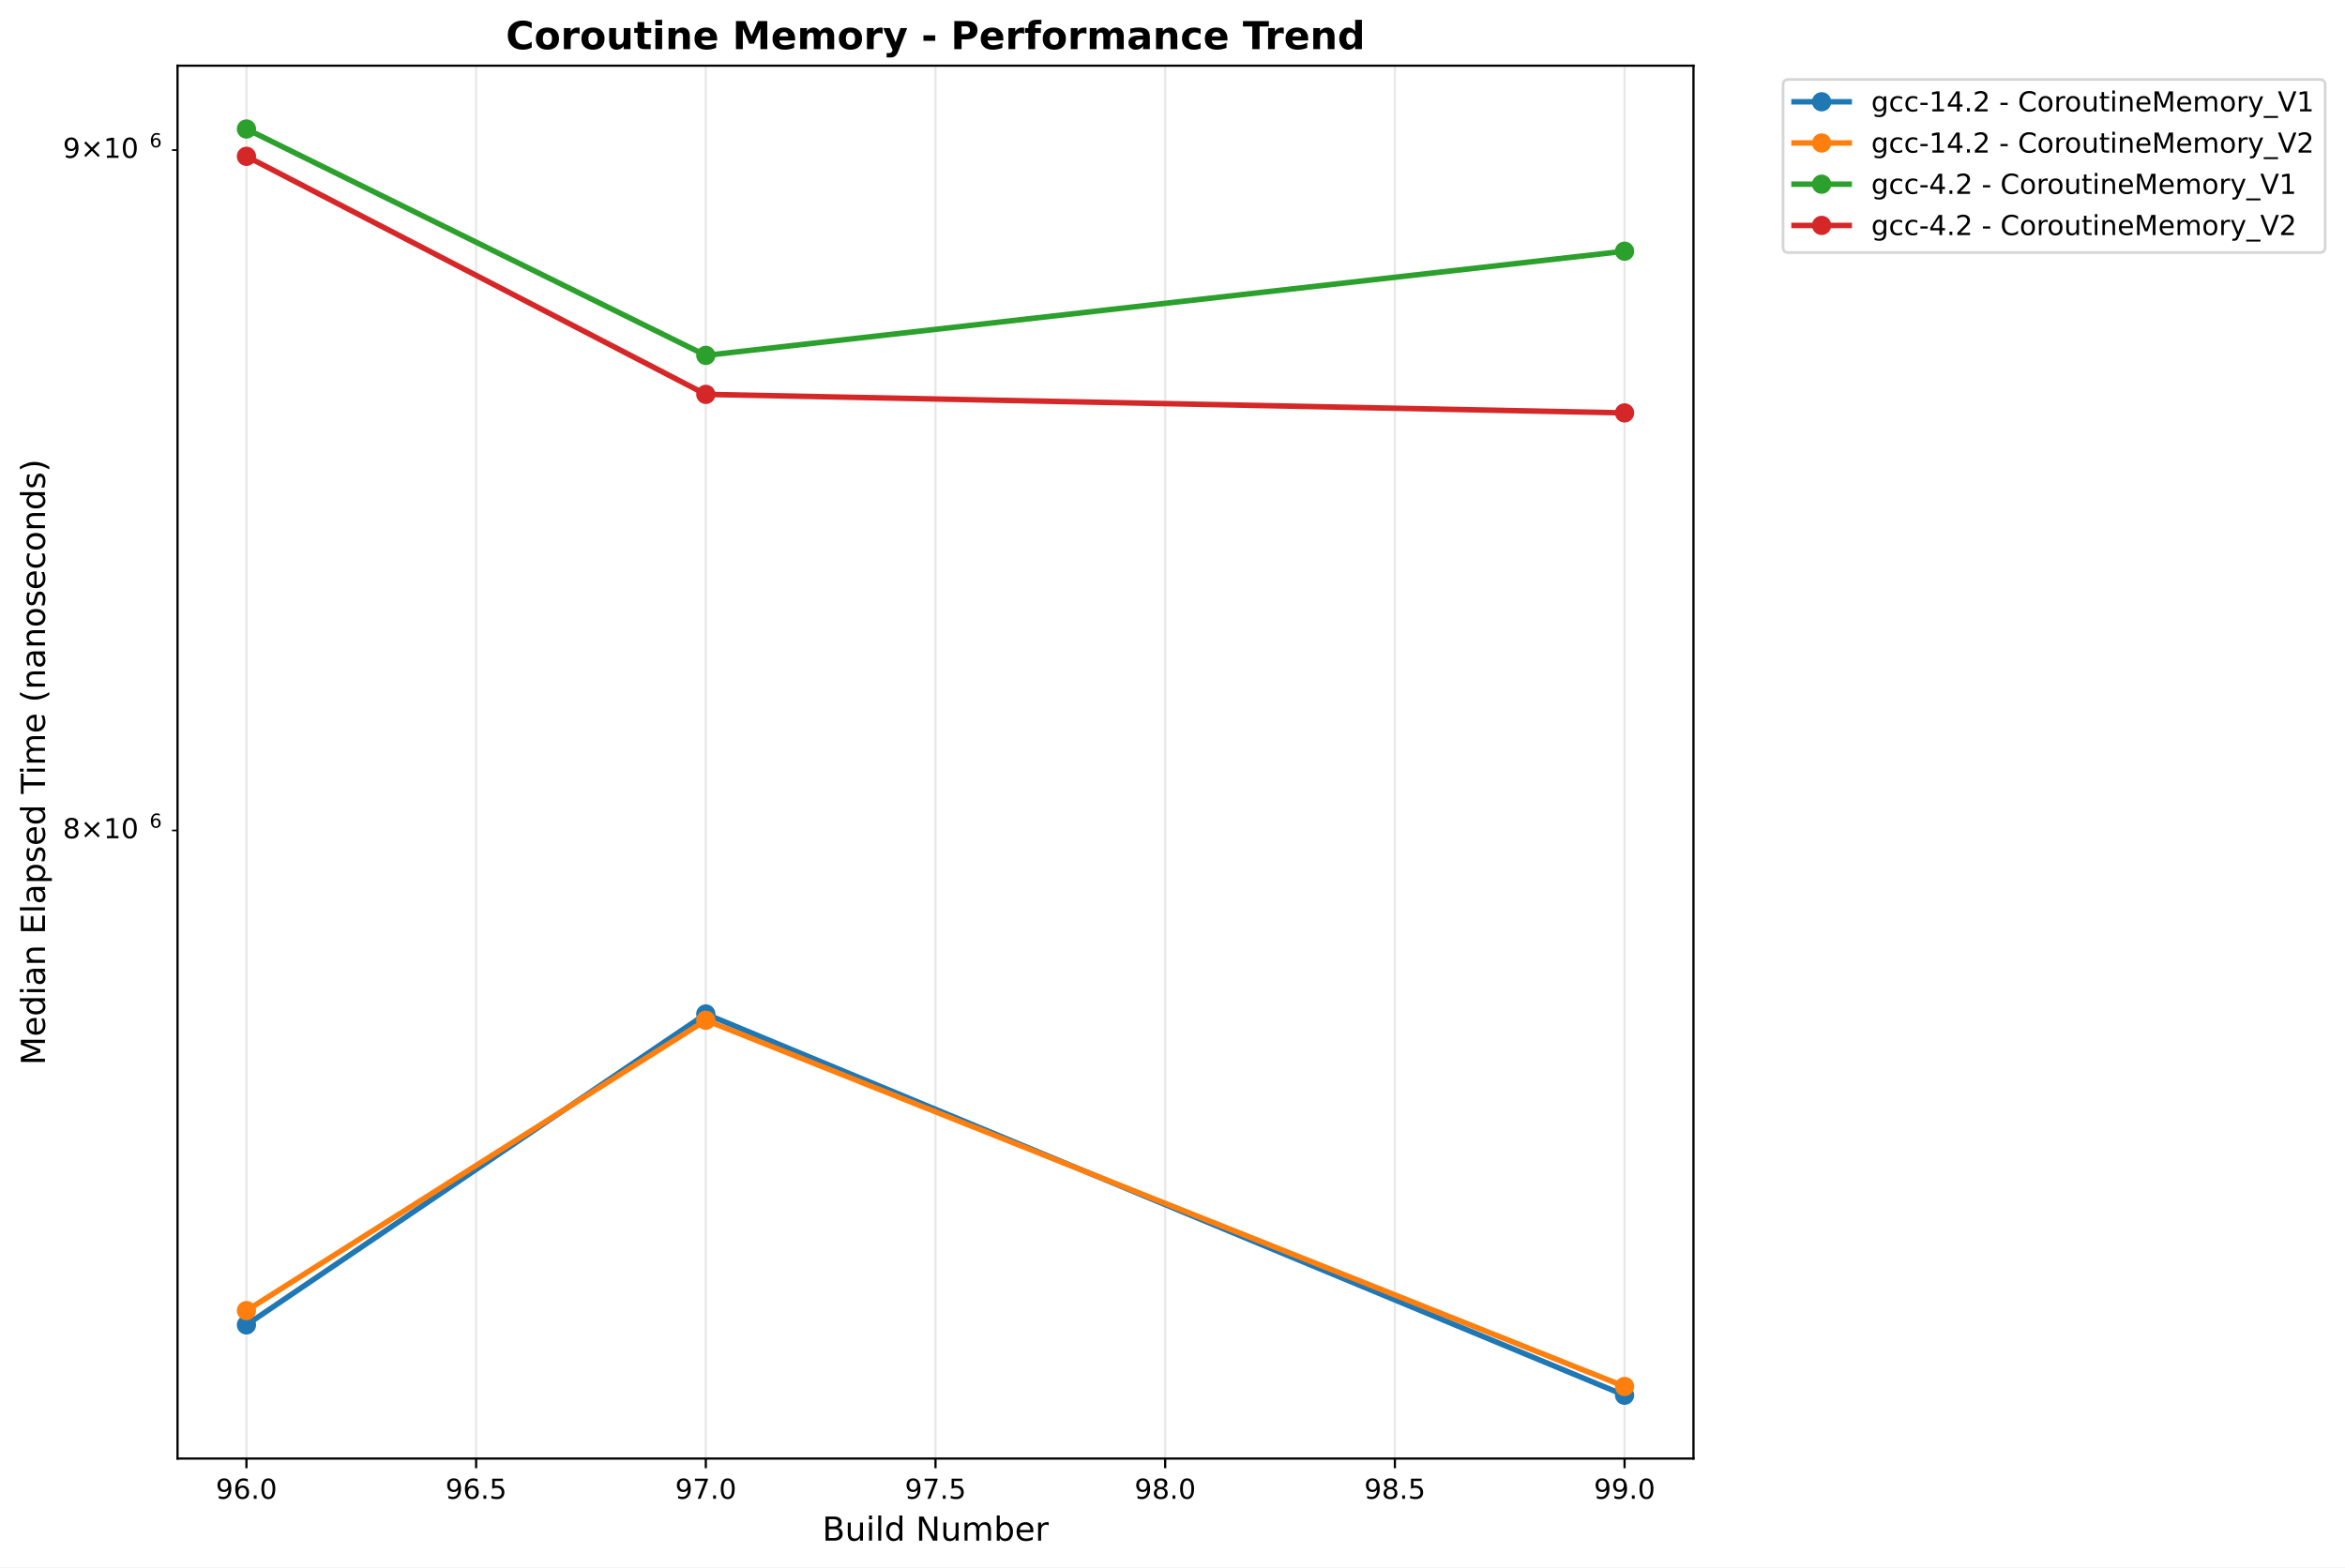
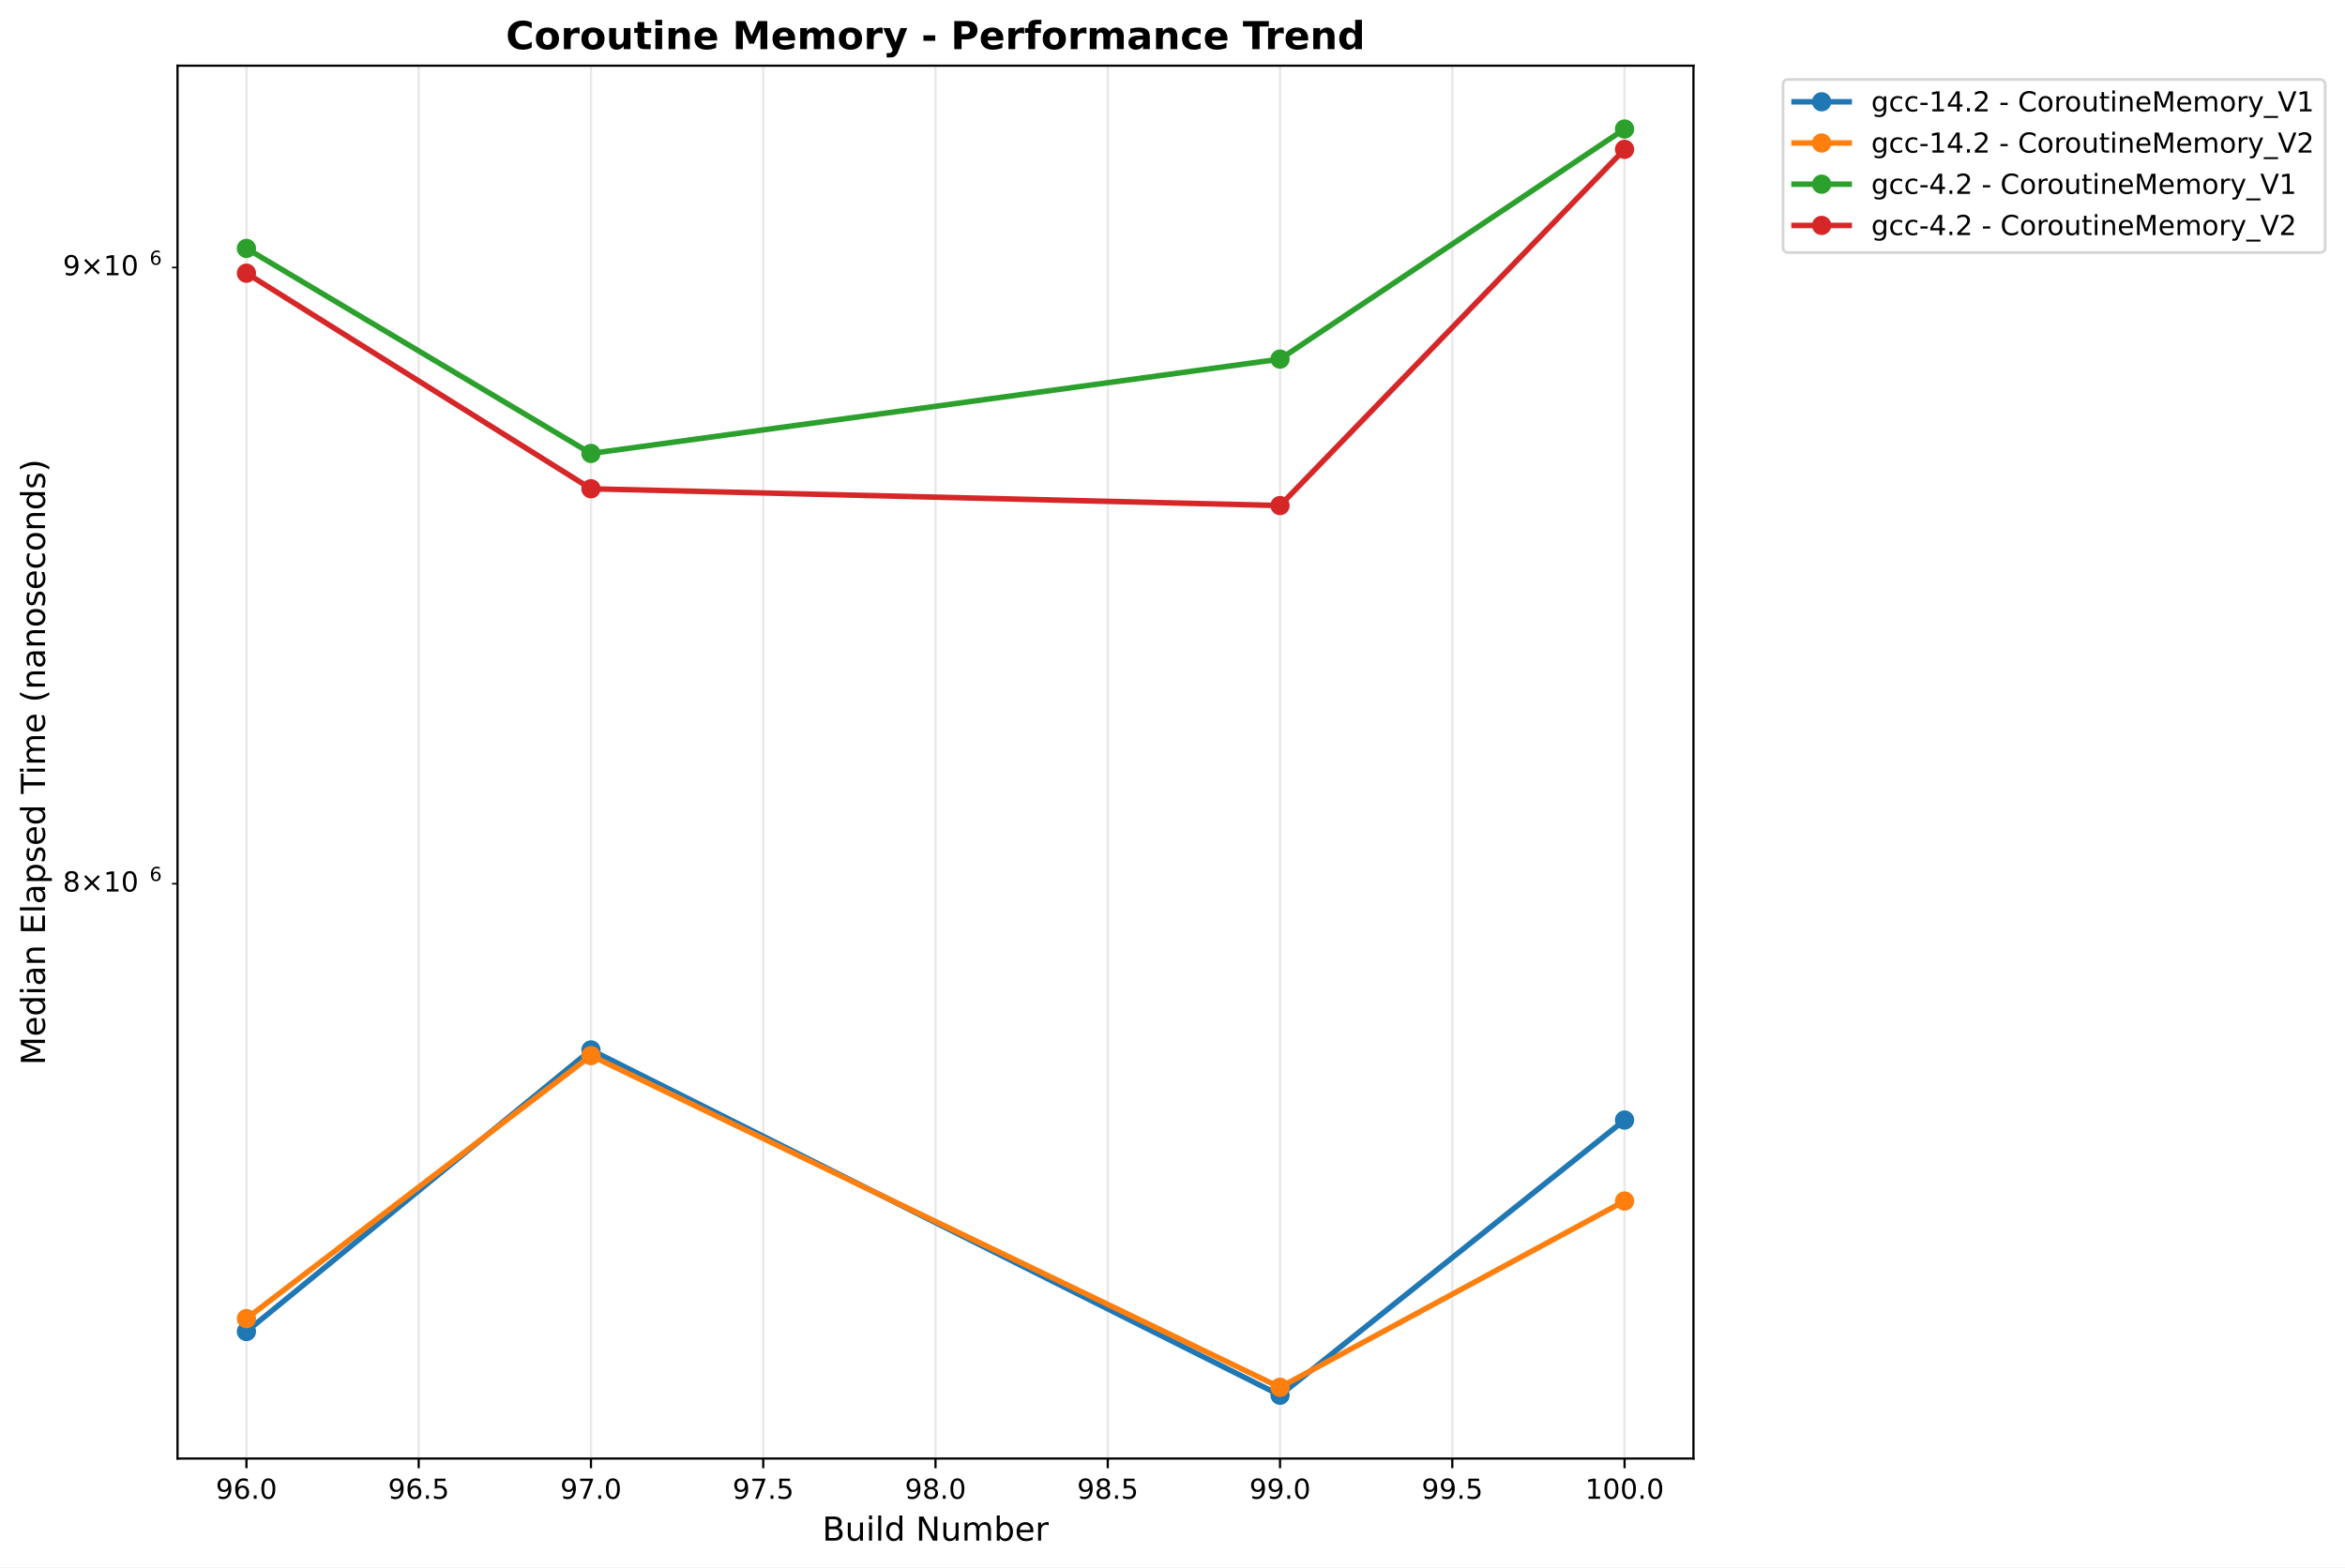
<svg xmlns="http://www.w3.org/2000/svg" xmlns:xlink="http://www.w3.org/1999/xlink" width="850.821pt" height="568.8pt" viewBox="0 0 850.821 568.8" version="1.1">
  <defs>
    <style type="text/css">*{stroke-linejoin: round; stroke-linecap: butt}</style>
  </defs>
  <g id="figure_1">
    <g id="patch_1">
      <path d="M 0 568.8  L 850.821 568.8  L 850.821 0  L 0 0  z " style="fill: #ffffff" />
    </g>
    <g id="axes_1">
      <g id="patch_2">
        <path d="M 64.414 529.308  L 614.431 529.308  L 614.431 23.838  L 64.414 23.838  z " style="fill: #ffffff" />
      </g>
      <g id="matplotlib.axis_1">
        <g id="xtick_1">
          <g id="line2d_1">
-             <path d="M 89.415 529.308  L 89.415 23.838  " clip-path="url(#p655c514b88)" style="fill: none; stroke: #b0b0b0; stroke-opacity: 0.3; stroke-width: 0.8; stroke-linecap: square" />
+             <path d="M 89.415 529.308  L 89.415 23.838  " clip-path="url(#p40800bbdb1)" style="fill: none; stroke: #b0b0b0; stroke-opacity: 0.3; stroke-width: 0.8; stroke-linecap: square" />
          </g>
          <g id="line2d_2">
            <defs>
-               <path id="mf7c853dd31" d="M 0 0  L 0 3.5  " style="stroke: #000000; stroke-width: 0.8" />
+               <path id="m64a3326857" d="M 0 0  L 0 3.5  " style="stroke: #000000; stroke-width: 0.8" />
            </defs>
            <g>
-               <use xlink:href="#mf7c853dd31" x="89.415" y="529.308" style="stroke: #000000; stroke-width: 0.8" />
+               <use xlink:href="#m64a3326857" x="89.415" y="529.308" style="stroke: #000000; stroke-width: 0.8" />
            </g>
          </g>
          <g id="text_1">
            <text style="font: 10px 'DejaVu Sans', 'Bitstream Vera Sans', 'Computer Modern Sans Serif', 'Lucida Grande', 'Verdana', 'Geneva', 'Lucid', 'Arial', 'Helvetica', 'Avant Garde', sans-serif; text-anchor: middle" x="89.415" y="543.907" transform="rotate(-0 89.41453 543.9066)">96.0</text>
          </g>
        </g>
        <g id="xtick_2">
          <g id="line2d_3">
-             <path d="M 172.75 529.308  L 172.75 23.838  " clip-path="url(#p655c514b88)" style="fill: none; stroke: #b0b0b0; stroke-opacity: 0.3; stroke-width: 0.8; stroke-linecap: square" />
+             <path d="M 151.916 529.308  L 151.916 23.838  " clip-path="url(#p40800bbdb1)" style="fill: none; stroke: #b0b0b0; stroke-opacity: 0.3; stroke-width: 0.8; stroke-linecap: square" />
          </g>
          <g id="line2d_4">
            <g>
-               <use xlink:href="#mf7c853dd31" x="172.75" y="529.308" style="stroke: #000000; stroke-width: 0.8" />
+               <use xlink:href="#m64a3326857" x="151.916" y="529.308" style="stroke: #000000; stroke-width: 0.8" />
            </g>
          </g>
          <g id="text_2">
-             <text style="font: 10px 'DejaVu Sans', 'Bitstream Vera Sans', 'Computer Modern Sans Serif', 'Lucida Grande', 'Verdana', 'Geneva', 'Lucid', 'Arial', 'Helvetica', 'Avant Garde', sans-serif; text-anchor: middle" x="172.75" y="543.907" transform="rotate(-0 172.7505 543.9066)">96.5</text>
+             <text style="font: 10px 'DejaVu Sans', 'Bitstream Vera Sans', 'Computer Modern Sans Serif', 'Lucida Grande', 'Verdana', 'Geneva', 'Lucid', 'Arial', 'Helvetica', 'Avant Garde', sans-serif; text-anchor: middle" x="151.916" y="543.907" transform="rotate(-0 151.9165 543.9066)">96.5</text>
          </g>
        </g>
        <g id="xtick_3">
          <g id="line2d_5">
-             <path d="M 256.086 529.308  L 256.086 23.838  " clip-path="url(#p655c514b88)" style="fill: none; stroke: #b0b0b0; stroke-opacity: 0.3; stroke-width: 0.8; stroke-linecap: square" />
+             <path d="M 214.418 529.308  L 214.418 23.838  " clip-path="url(#p40800bbdb1)" style="fill: none; stroke: #b0b0b0; stroke-opacity: 0.3; stroke-width: 0.8; stroke-linecap: square" />
          </g>
          <g id="line2d_6">
            <g>
-               <use xlink:href="#mf7c853dd31" x="256.086" y="529.308" style="stroke: #000000; stroke-width: 0.8" />
+               <use xlink:href="#m64a3326857" x="214.418" y="529.308" style="stroke: #000000; stroke-width: 0.8" />
            </g>
          </g>
          <g id="text_3">
-             <text style="font: 10px 'DejaVu Sans', 'Bitstream Vera Sans', 'Computer Modern Sans Serif', 'Lucida Grande', 'Verdana', 'Geneva', 'Lucid', 'Arial', 'Helvetica', 'Avant Garde', sans-serif; text-anchor: middle" x="256.086" y="543.907" transform="rotate(-0 256.0864 543.9066)">97.0</text>
+             <text style="font: 10px 'DejaVu Sans', 'Bitstream Vera Sans', 'Computer Modern Sans Serif', 'Lucida Grande', 'Verdana', 'Geneva', 'Lucid', 'Arial', 'Helvetica', 'Avant Garde', sans-serif; text-anchor: middle" x="214.418" y="543.907" transform="rotate(-0 214.4184 543.9066)">97.0</text>
          </g>
        </g>
        <g id="xtick_4">
          <g id="line2d_7">
-             <path d="M 339.422 529.308  L 339.422 23.838  " clip-path="url(#p655c514b88)" style="fill: none; stroke: #b0b0b0; stroke-opacity: 0.3; stroke-width: 0.8; stroke-linecap: square" />
+             <path d="M 276.92 529.308  L 276.92 23.838  " clip-path="url(#p40800bbdb1)" style="fill: none; stroke: #b0b0b0; stroke-opacity: 0.3; stroke-width: 0.8; stroke-linecap: square" />
          </g>
          <g id="line2d_8">
            <g>
-               <use xlink:href="#mf7c853dd31" x="339.422" y="529.308" style="stroke: #000000; stroke-width: 0.8" />
+               <use xlink:href="#m64a3326857" x="276.92" y="529.308" style="stroke: #000000; stroke-width: 0.8" />
            </g>
          </g>
          <g id="text_4">
-             <text style="font: 10px 'DejaVu Sans', 'Bitstream Vera Sans', 'Computer Modern Sans Serif', 'Lucida Grande', 'Verdana', 'Geneva', 'Lucid', 'Arial', 'Helvetica', 'Avant Garde', sans-serif; text-anchor: middle" x="339.422" y="543.907" transform="rotate(-0 339.4223 543.9066)">97.5</text>
+             <text style="font: 10px 'DejaVu Sans', 'Bitstream Vera Sans', 'Computer Modern Sans Serif', 'Lucida Grande', 'Verdana', 'Geneva', 'Lucid', 'Arial', 'Helvetica', 'Avant Garde', sans-serif; text-anchor: middle" x="276.92" y="543.907" transform="rotate(-0 276.9204 543.9066)">97.5</text>
          </g>
        </g>
        <g id="xtick_5">
          <g id="line2d_9">
-             <path d="M 422.758 529.308  L 422.758 23.838  " clip-path="url(#p655c514b88)" style="fill: none; stroke: #b0b0b0; stroke-opacity: 0.3; stroke-width: 0.8; stroke-linecap: square" />
+             <path d="M 339.422 529.308  L 339.422 23.838  " clip-path="url(#p40800bbdb1)" style="fill: none; stroke: #b0b0b0; stroke-opacity: 0.3; stroke-width: 0.8; stroke-linecap: square" />
          </g>
          <g id="line2d_10">
            <g>
-               <use xlink:href="#mf7c853dd31" x="422.758" y="529.308" style="stroke: #000000; stroke-width: 0.8" />
+               <use xlink:href="#m64a3326857" x="339.422" y="529.308" style="stroke: #000000; stroke-width: 0.8" />
            </g>
          </g>
          <g id="text_5">
-             <text style="font: 10px 'DejaVu Sans', 'Bitstream Vera Sans', 'Computer Modern Sans Serif', 'Lucida Grande', 'Verdana', 'Geneva', 'Lucid', 'Arial', 'Helvetica', 'Avant Garde', sans-serif; text-anchor: middle" x="422.758" y="543.907" transform="rotate(-0 422.7583 543.9066)">98.0</text>
+             <text style="font: 10px 'DejaVu Sans', 'Bitstream Vera Sans', 'Computer Modern Sans Serif', 'Lucida Grande', 'Verdana', 'Geneva', 'Lucid', 'Arial', 'Helvetica', 'Avant Garde', sans-serif; text-anchor: middle" x="339.422" y="543.907" transform="rotate(-0 339.4223 543.9066)">98.0</text>
          </g>
        </g>
        <g id="xtick_6">
          <g id="line2d_11">
-             <path d="M 506.094 529.308  L 506.094 23.838  " clip-path="url(#p655c514b88)" style="fill: none; stroke: #b0b0b0; stroke-opacity: 0.3; stroke-width: 0.8; stroke-linecap: square" />
+             <path d="M 401.924 529.308  L 401.924 23.838  " clip-path="url(#p40800bbdb1)" style="fill: none; stroke: #b0b0b0; stroke-opacity: 0.3; stroke-width: 0.8; stroke-linecap: square" />
          </g>
          <g id="line2d_12">
            <g>
-               <use xlink:href="#mf7c853dd31" x="506.094" y="529.308" style="stroke: #000000; stroke-width: 0.8" />
+               <use xlink:href="#m64a3326857" x="401.924" y="529.308" style="stroke: #000000; stroke-width: 0.8" />
            </g>
          </g>
          <g id="text_6">
-             <text style="font: 10px 'DejaVu Sans', 'Bitstream Vera Sans', 'Computer Modern Sans Serif', 'Lucida Grande', 'Verdana', 'Geneva', 'Lucid', 'Arial', 'Helvetica', 'Avant Garde', sans-serif; text-anchor: middle" x="506.094" y="543.907" transform="rotate(-0 506.0942 543.9066)">98.5</text>
+             <text style="font: 10px 'DejaVu Sans', 'Bitstream Vera Sans', 'Computer Modern Sans Serif', 'Lucida Grande', 'Verdana', 'Geneva', 'Lucid', 'Arial', 'Helvetica', 'Avant Garde', sans-serif; text-anchor: middle" x="401.924" y="543.907" transform="rotate(-0 401.9243 543.9066)">98.5</text>
          </g>
        </g>
        <g id="xtick_7">
          <g id="line2d_13">
-             <path d="M 589.43 529.308  L 589.43 23.838  " clip-path="url(#p655c514b88)" style="fill: none; stroke: #b0b0b0; stroke-opacity: 0.3; stroke-width: 0.8; stroke-linecap: square" />
+             <path d="M 464.426 529.308  L 464.426 23.838  " clip-path="url(#p40800bbdb1)" style="fill: none; stroke: #b0b0b0; stroke-opacity: 0.3; stroke-width: 0.8; stroke-linecap: square" />
          </g>
          <g id="line2d_14">
            <g>
-               <use xlink:href="#mf7c853dd31" x="589.43" y="529.308" style="stroke: #000000; stroke-width: 0.8" />
+               <use xlink:href="#m64a3326857" x="464.426" y="529.308" style="stroke: #000000; stroke-width: 0.8" />
            </g>
          </g>
          <g id="text_7">
-             <text style="font: 10px 'DejaVu Sans', 'Bitstream Vera Sans', 'Computer Modern Sans Serif', 'Lucida Grande', 'Verdana', 'Geneva', 'Lucid', 'Arial', 'Helvetica', 'Avant Garde', sans-serif; text-anchor: middle" x="589.43" y="543.907" transform="rotate(-0 589.4302 543.9066)">99.0</text>
-           </g>
-         </g>
-         <g id="text_8">
+             <text style="font: 10px 'DejaVu Sans', 'Bitstream Vera Sans', 'Computer Modern Sans Serif', 'Lucida Grande', 'Verdana', 'Geneva', 'Lucid', 'Arial', 'Helvetica', 'Avant Garde', sans-serif; text-anchor: middle" x="464.426" y="543.907" transform="rotate(-0 464.4262 543.9066)">99.0</text>
+           </g>
+         </g>
+         <g id="xtick_8">
+           <g id="line2d_15">
+             <path d="M 526.928 529.308  L 526.928 23.838  " clip-path="url(#p40800bbdb1)" style="fill: none; stroke: #b0b0b0; stroke-opacity: 0.3; stroke-width: 0.8; stroke-linecap: square" />
+           </g>
+           <g id="line2d_16">
+             <g>
+               <use xlink:href="#m64a3326857" x="526.928" y="529.308" style="stroke: #000000; stroke-width: 0.8" />
+             </g>
+           </g>
+           <g id="text_8">
+             <text style="font: 10px 'DejaVu Sans', 'Bitstream Vera Sans', 'Computer Modern Sans Serif', 'Lucida Grande', 'Verdana', 'Geneva', 'Lucid', 'Arial', 'Helvetica', 'Avant Garde', sans-serif; text-anchor: middle" x="526.928" y="543.907" transform="rotate(-0 526.9282 543.9066)">99.5</text>
+           </g>
+         </g>
+         <g id="xtick_9">
+           <g id="line2d_17">
+             <path d="M 589.43 529.308  L 589.43 23.838  " clip-path="url(#p40800bbdb1)" style="fill: none; stroke: #b0b0b0; stroke-opacity: 0.3; stroke-width: 0.8; stroke-linecap: square" />
+           </g>
+           <g id="line2d_18">
+             <g>
+               <use xlink:href="#m64a3326857" x="589.43" y="529.308" style="stroke: #000000; stroke-width: 0.8" />
+             </g>
+           </g>
+           <g id="text_9">
+             <text style="font: 10px 'DejaVu Sans', 'Bitstream Vera Sans', 'Computer Modern Sans Serif', 'Lucida Grande', 'Verdana', 'Geneva', 'Lucid', 'Arial', 'Helvetica', 'Avant Garde', sans-serif; text-anchor: middle" x="589.43" y="543.907" transform="rotate(-0 589.4302 543.9066)">100.0</text>
+           </g>
+         </g>
+         <g id="text_10">
          <text style="font: 12px 'DejaVu Sans', 'Bitstream Vera Sans', 'Computer Modern Sans Serif', 'Lucida Grande', 'Verdana', 'Geneva', 'Lucid', 'Arial', 'Helvetica', 'Avant Garde', sans-serif; text-anchor: middle" x="339.422" y="559.104" transform="rotate(-0 339.4223 559.1044)">Build Number</text>
        </g>
      </g>
      <g id="matplotlib.axis_2">
        <g id="ytick_1">
-           <g id="line2d_15">
+           <g id="line2d_19">
            <defs>
-               <path id="m355303e524" d="M 0 0  L -2 0  " style="stroke: #000000; stroke-width: 0.6" />
+               <path id="med89ce68be" d="M 0 0  L -2 0  " style="stroke: #000000; stroke-width: 0.6" />
            </defs>
            <g>
-               <use xlink:href="#m355303e524" x="64.414" y="301.376" style="stroke: #000000; stroke-width: 0.6" />
-             </g>
-           </g>
-           <g id="text_9">
-             <g transform="translate(22.81375 305.1755)">
+               <use xlink:href="#med89ce68be" x="64.414" y="320.708" style="stroke: #000000; stroke-width: 0.6" />
+             </g>
+           </g>
+           <g id="text_11">
+             <g transform="translate(22.81375 324.5069)">
              <text>
                <tspan style="font: 10px 'DejaVu Sans'" x="0 8.311 18.638 25" y="-0.977">8×10</tspan>
                <tspan style="font: 7px 'DejaVu Sans'" x="31.458" y="-4.805">6</tspan>
              </text>
            </g>
          </g>
        </g>
        <g id="ytick_2">
-           <g id="line2d_16">
-             <g>
-               <use xlink:href="#m355303e524" x="64.414" y="54.465" style="stroke: #000000; stroke-width: 0.6" />
-             </g>
-           </g>
-           <g id="text_10">
-             <g transform="translate(22.81375 58.26427)">
+           <g id="line2d_20">
+             <g>
+               <use xlink:href="#med89ce68be" x="64.414" y="97.085" style="stroke: #000000; stroke-width: 0.6" />
+             </g>
+           </g>
+           <g id="text_12">
+             <g transform="translate(22.81375 100.8843)">
              <text>
                <tspan style="font: 10px 'DejaVu Sans'" x="0 8.311 18.638 25" y="-0.977">9×10</tspan>
                <tspan style="font: 7px 'DejaVu Sans'" x="31.458" y="-4.805">6</tspan>
              </text>
            </g>
          </g>
        </g>
-         <g id="text_11">
+         <g id="text_13">
          <text style="font: 12px 'DejaVu Sans', 'Bitstream Vera Sans', 'Computer Modern Sans Serif', 'Lucida Grande', 'Verdana', 'Geneva', 'Lucid', 'Arial', 'Helvetica', 'Avant Garde', sans-serif; text-anchor: middle" x="16.318" y="276.573" transform="rotate(-90 16.31812 276.573)">Median Elapsed Time (nanoseconds)</text>
        </g>
      </g>
-       <g id="line2d_17">
-         <path d="M 89.415 480.806  L 256.086 367.979  L 589.43 506.332  " clip-path="url(#p655c514b88)" style="fill: none; stroke: #1f77b4; stroke-width: 2; stroke-linecap: square" />
-         <defs>
-           <path id="ma702657764" d="M 0 3  C 0.796 3 1.559 2.684 2.121 2.121  C 2.684 1.559 3 0.796 3 0  C 3 -0.796 2.684 -1.559 2.121 -2.121  C 1.559 -2.684 0.796 -3 0 -3  C -0.796 -3 -1.559 -2.684 -2.121 -2.121  C -2.684 -1.559 -3 -0.796 -3 0  C -3 0.796 -2.684 1.559 -2.121 2.121  C -1.559 2.684 -0.796 3 0 3  z " style="stroke: #1f77b4" />
-         </defs>
-         <g clip-path="url(#p655c514b88)">
-           <use xlink:href="#ma702657764" x="89.415" y="480.806" style="fill: #1f77b4; stroke: #1f77b4" />
-           <use xlink:href="#ma702657764" x="256.086" y="367.979" style="fill: #1f77b4; stroke: #1f77b4" />
-           <use xlink:href="#ma702657764" x="589.43" y="506.332" style="fill: #1f77b4; stroke: #1f77b4" />
-         </g>
-       </g>
-       <g id="line2d_18">
-         <path d="M 89.415 475.617  L 256.086 370.255  L 589.43 503.151  " clip-path="url(#p655c514b88)" style="fill: none; stroke: #ff7f0e; stroke-width: 2; stroke-linecap: square" />
-         <defs>
-           <path id="m5ed8c5359f" d="M 0 3  C 0.796 3 1.559 2.684 2.121 2.121  C 2.684 1.559 3 0.796 3 0  C 3 -0.796 2.684 -1.559 2.121 -2.121  C 1.559 -2.684 0.796 -3 0 -3  C -0.796 -3 -1.559 -2.684 -2.121 -2.121  C -2.684 -1.559 -3 -0.796 -3 0  C -3 0.796 -2.684 1.559 -2.121 2.121  C -1.559 2.684 -0.796 3 0 3  z " style="stroke: #ff7f0e" />
-         </defs>
-         <g clip-path="url(#p655c514b88)">
-           <use xlink:href="#m5ed8c5359f" x="89.415" y="475.617" style="fill: #ff7f0e; stroke: #ff7f0e" />
-           <use xlink:href="#m5ed8c5359f" x="256.086" y="370.255" style="fill: #ff7f0e; stroke: #ff7f0e" />
-           <use xlink:href="#m5ed8c5359f" x="589.43" y="503.151" style="fill: #ff7f0e; stroke: #ff7f0e" />
-         </g>
-       </g>
-       <g id="line2d_19">
-         <path d="M 89.415 46.814  L 256.086 128.968  L 589.43 91.165  " clip-path="url(#p655c514b88)" style="fill: none; stroke: #2ca02c; stroke-width: 2; stroke-linecap: square" />
-         <defs>
-           <path id="m2368950ba6" d="M 0 3  C 0.796 3 1.559 2.684 2.121 2.121  C 2.684 1.559 3 0.796 3 0  C 3 -0.796 2.684 -1.559 2.121 -2.121  C 1.559 -2.684 0.796 -3 0 -3  C -0.796 -3 -1.559 -2.684 -2.121 -2.121  C -2.684 -1.559 -3 -0.796 -3 0  C -3 0.796 -2.684 1.559 -2.121 2.121  C -1.559 2.684 -0.796 3 0 3  z " style="stroke: #2ca02c" />
-         </defs>
-         <g clip-path="url(#p655c514b88)">
-           <use xlink:href="#m2368950ba6" x="89.415" y="46.814" style="fill: #2ca02c; stroke: #2ca02c" />
-           <use xlink:href="#m2368950ba6" x="256.086" y="128.968" style="fill: #2ca02c; stroke: #2ca02c" />
-           <use xlink:href="#m2368950ba6" x="589.43" y="91.165" style="fill: #2ca02c; stroke: #2ca02c" />
-         </g>
-       </g>
-       <g id="line2d_20">
-         <path d="M 89.415 56.731  L 256.086 143.122  L 589.43 149.842  " clip-path="url(#p655c514b88)" style="fill: none; stroke: #d62728; stroke-width: 2; stroke-linecap: square" />
-         <defs>
-           <path id="mf2c74fc410" d="M 0 3  C 0.796 3 1.559 2.684 2.121 2.121  C 2.684 1.559 3 0.796 3 0  C 3 -0.796 2.684 -1.559 2.121 -2.121  C 1.559 -2.684 0.796 -3 0 -3  C -0.796 -3 -1.559 -2.684 -2.121 -2.121  C -2.684 -1.559 -3 -0.796 -3 0  C -3 0.796 -2.684 1.559 -2.121 2.121  C -1.559 2.684 -0.796 3 0 3  z " style="stroke: #d62728" />
-         </defs>
-         <g clip-path="url(#p655c514b88)">
-           <use xlink:href="#mf2c74fc410" x="89.415" y="56.731" style="fill: #d62728; stroke: #d62728" />
-           <use xlink:href="#mf2c74fc410" x="256.086" y="143.122" style="fill: #d62728; stroke: #d62728" />
-           <use xlink:href="#mf2c74fc410" x="589.43" y="149.842" style="fill: #d62728; stroke: #d62728" />
+       <g id="line2d_21">
+         <path d="M 89.415 483.213  L 214.418 381.029  L 464.426 506.332  L 589.43 406.469  " clip-path="url(#p40800bbdb1)" style="fill: none; stroke: #1f77b4; stroke-width: 2; stroke-linecap: square" />
+         <defs>
+           <path id="m3deb6e573f" d="M 0 3  C 0.796 3 1.559 2.684 2.121 2.121  C 2.684 1.559 3 0.796 3 0  C 3 -0.796 2.684 -1.559 2.121 -2.121  C 1.559 -2.684 0.796 -3 0 -3  C -0.796 -3 -1.559 -2.684 -2.121 -2.121  C -2.684 -1.559 -3 -0.796 -3 0  C -3 0.796 -2.684 1.559 -2.121 2.121  C -1.559 2.684 -0.796 3 0 3  z " style="stroke: #1f77b4" />
+         </defs>
+         <g clip-path="url(#p40800bbdb1)">
+           <use xlink:href="#m3deb6e573f" x="89.415" y="483.213" style="fill: #1f77b4; stroke: #1f77b4" />
+           <use xlink:href="#m3deb6e573f" x="214.418" y="381.029" style="fill: #1f77b4; stroke: #1f77b4" />
+           <use xlink:href="#m3deb6e573f" x="464.426" y="506.332" style="fill: #1f77b4; stroke: #1f77b4" />
+           <use xlink:href="#m3deb6e573f" x="589.43" y="406.469" style="fill: #1f77b4; stroke: #1f77b4" />
+         </g>
+       </g>
+       <g id="line2d_22">
+         <path d="M 89.415 478.514  L 214.418 383.09  L 464.426 503.451  L 589.43 435.851  " clip-path="url(#p40800bbdb1)" style="fill: none; stroke: #ff7f0e; stroke-width: 2; stroke-linecap: square" />
+         <defs>
+           <path id="mea2af178cd" d="M 0 3  C 0.796 3 1.559 2.684 2.121 2.121  C 2.684 1.559 3 0.796 3 0  C 3 -0.796 2.684 -1.559 2.121 -2.121  C 1.559 -2.684 0.796 -3 0 -3  C -0.796 -3 -1.559 -2.684 -2.121 -2.121  C -2.684 -1.559 -3 -0.796 -3 0  C -3 0.796 -2.684 1.559 -2.121 2.121  C -1.559 2.684 -0.796 3 0 3  z " style="stroke: #ff7f0e" />
+         </defs>
+         <g clip-path="url(#p40800bbdb1)">
+           <use xlink:href="#mea2af178cd" x="89.415" y="478.514" style="fill: #ff7f0e; stroke: #ff7f0e" />
+           <use xlink:href="#mea2af178cd" x="214.418" y="383.09" style="fill: #ff7f0e; stroke: #ff7f0e" />
+           <use xlink:href="#mea2af178cd" x="464.426" y="503.451" style="fill: #ff7f0e; stroke: #ff7f0e" />
+           <use xlink:href="#mea2af178cd" x="589.43" y="435.851" style="fill: #ff7f0e; stroke: #ff7f0e" />
+         </g>
+       </g>
+       <g id="line2d_23">
+         <path d="M 89.415 90.155  L 214.418 164.561  L 464.426 130.324  L 589.43 46.814  " clip-path="url(#p40800bbdb1)" style="fill: none; stroke: #2ca02c; stroke-width: 2; stroke-linecap: square" />
+         <defs>
+           <path id="mfd597a468d" d="M 0 3  C 0.796 3 1.559 2.684 2.121 2.121  C 2.684 1.559 3 0.796 3 0  C 3 -0.796 2.684 -1.559 2.121 -2.121  C 1.559 -2.684 0.796 -3 0 -3  C -0.796 -3 -1.559 -2.684 -2.121 -2.121  C -2.684 -1.559 -3 -0.796 -3 0  C -3 0.796 -2.684 1.559 -2.121 2.121  C -1.559 2.684 -0.796 3 0 3  z " style="stroke: #2ca02c" />
+         </defs>
+         <g clip-path="url(#p40800bbdb1)">
+           <use xlink:href="#mfd597a468d" x="89.415" y="90.155" style="fill: #2ca02c; stroke: #2ca02c" />
+           <use xlink:href="#mfd597a468d" x="214.418" y="164.561" style="fill: #2ca02c; stroke: #2ca02c" />
+           <use xlink:href="#mfd597a468d" x="464.426" y="130.324" style="fill: #2ca02c; stroke: #2ca02c" />
+           <use xlink:href="#mfd597a468d" x="589.43" y="46.814" style="fill: #2ca02c; stroke: #2ca02c" />
+         </g>
+       </g>
+       <g id="line2d_24">
+         <path d="M 89.415 99.137  L 214.418 177.38  L 464.426 183.466  L 589.43 54.196  " clip-path="url(#p40800bbdb1)" style="fill: none; stroke: #d62728; stroke-width: 2; stroke-linecap: square" />
+         <defs>
+           <path id="m94b7cacae1" d="M 0 3  C 0.796 3 1.559 2.684 2.121 2.121  C 2.684 1.559 3 0.796 3 0  C 3 -0.796 2.684 -1.559 2.121 -2.121  C 1.559 -2.684 0.796 -3 0 -3  C -0.796 -3 -1.559 -2.684 -2.121 -2.121  C -2.684 -1.559 -3 -0.796 -3 0  C -3 0.796 -2.684 1.559 -2.121 2.121  C -1.559 2.684 -0.796 3 0 3  z " style="stroke: #d62728" />
+         </defs>
+         <g clip-path="url(#p40800bbdb1)">
+           <use xlink:href="#m94b7cacae1" x="89.415" y="99.137" style="fill: #d62728; stroke: #d62728" />
+           <use xlink:href="#m94b7cacae1" x="214.418" y="177.38" style="fill: #d62728; stroke: #d62728" />
+           <use xlink:href="#m94b7cacae1" x="464.426" y="183.466" style="fill: #d62728; stroke: #d62728" />
+           <use xlink:href="#m94b7cacae1" x="589.43" y="54.196" style="fill: #d62728; stroke: #d62728" />
        </g>
      </g>
      <g id="patch_3">
        <path d="M 64.414 529.308  L 64.414 23.838  " style="fill: none; stroke: #000000; stroke-width: 0.8; stroke-linejoin: miter; stroke-linecap: square" />
      </g>
      <g id="patch_4">
        <path d="M 614.431 529.308  L 614.431 23.838  " style="fill: none; stroke: #000000; stroke-width: 0.8; stroke-linejoin: miter; stroke-linecap: square" />
      </g>
      <g id="patch_5">
        <path d="M 64.414 529.308  L 614.431 529.308  " style="fill: none; stroke: #000000; stroke-width: 0.8; stroke-linejoin: miter; stroke-linecap: square" />
      </g>
      <g id="patch_6">
        <path d="M 64.414 23.838  L 614.431 23.838  " style="fill: none; stroke: #000000; stroke-width: 0.8; stroke-linejoin: miter; stroke-linecap: square" />
      </g>
-       <g id="text_12">
+       <g id="text_14">
        <text style="font: 700 14px 'DejaVu Sans', 'Bitstream Vera Sans', 'Computer Modern Sans Serif', 'Lucida Grande', 'Verdana', 'Geneva', 'Lucid', 'Arial', 'Helvetica', 'Avant Garde', sans-serif; text-anchor: middle" x="339.422" y="17.838" transform="rotate(-0 339.4223 17.83781)">Coroutine Memory - Performance Trend</text>
      </g>
      <g id="legend_1">
        <g id="patch_7">
          <path d="M 648.932 91.663  L 841.621 91.663  Q 843.621 91.663 843.621 89.663  L 843.621 30.838  Q 843.621 28.838 841.621 28.838  L 648.932 28.838  Q 646.932 28.838 646.932 30.838  L 646.932 89.663  Q 646.932 91.663 648.932 91.663  z " style="fill: #ffffff; opacity: 0.8; stroke: #cccccc; stroke-linejoin: miter" />
        </g>
-         <g id="line2d_21">
+         <g id="line2d_25">
          <path d="M 650.932 36.936  L 660.932 36.936  L 670.932 36.936  " style="fill: none; stroke: #1f77b4; stroke-width: 2; stroke-linecap: square" />
          <g>
-             <use xlink:href="#ma702657764" x="660.932" y="36.936" style="fill: #1f77b4; stroke: #1f77b4" />
-           </g>
-         </g>
-         <g id="text_13">
+             <use xlink:href="#m3deb6e573f" x="660.932" y="36.936" style="fill: #1f77b4; stroke: #1f77b4" />
+           </g>
+         </g>
+         <g id="text_15">
          <text style="font: 10px 'DejaVu Sans', 'Bitstream Vera Sans', 'Computer Modern Sans Serif', 'Lucida Grande', 'Verdana', 'Geneva', 'Lucid', 'Arial', 'Helvetica', 'Avant Garde', sans-serif; text-anchor: start" x="678.932" y="40.436" transform="rotate(-0 678.9318 40.43625)">gcc-14.2 - CoroutineMemory_V1</text>
        </g>
-         <g id="line2d_22">
+         <g id="line2d_26">
          <path d="M 650.932 51.892  L 660.932 51.892  L 670.932 51.892  " style="fill: none; stroke: #ff7f0e; stroke-width: 2; stroke-linecap: square" />
          <g>
-             <use xlink:href="#m5ed8c5359f" x="660.932" y="51.892" style="fill: #ff7f0e; stroke: #ff7f0e" />
-           </g>
-         </g>
-         <g id="text_14">
+             <use xlink:href="#mea2af178cd" x="660.932" y="51.892" style="fill: #ff7f0e; stroke: #ff7f0e" />
+           </g>
+         </g>
+         <g id="text_16">
          <text style="font: 10px 'DejaVu Sans', 'Bitstream Vera Sans', 'Computer Modern Sans Serif', 'Lucida Grande', 'Verdana', 'Geneva', 'Lucid', 'Arial', 'Helvetica', 'Avant Garde', sans-serif; text-anchor: start" x="678.932" y="55.392" transform="rotate(-0 678.9318 55.3925)">gcc-14.2 - CoroutineMemory_V2</text>
        </g>
-         <g id="line2d_23">
+         <g id="line2d_27">
          <path d="M 650.932 66.849  L 660.932 66.849  L 670.932 66.849  " style="fill: none; stroke: #2ca02c; stroke-width: 2; stroke-linecap: square" />
          <g>
-             <use xlink:href="#m2368950ba6" x="660.932" y="66.849" style="fill: #2ca02c; stroke: #2ca02c" />
-           </g>
-         </g>
-         <g id="text_15">
+             <use xlink:href="#mfd597a468d" x="660.932" y="66.849" style="fill: #2ca02c; stroke: #2ca02c" />
+           </g>
+         </g>
+         <g id="text_17">
          <text style="font: 10px 'DejaVu Sans', 'Bitstream Vera Sans', 'Computer Modern Sans Serif', 'Lucida Grande', 'Verdana', 'Geneva', 'Lucid', 'Arial', 'Helvetica', 'Avant Garde', sans-serif; text-anchor: start" x="678.932" y="70.349" transform="rotate(-0 678.9318 70.34875)">gcc-4.2 - CoroutineMemory_V1</text>
        </g>
-         <g id="line2d_24">
+         <g id="line2d_28">
          <path d="M 650.932 81.805  L 660.932 81.805  L 670.932 81.805  " style="fill: none; stroke: #d62728; stroke-width: 2; stroke-linecap: square" />
          <g>
-             <use xlink:href="#mf2c74fc410" x="660.932" y="81.805" style="fill: #d62728; stroke: #d62728" />
-           </g>
-         </g>
-         <g id="text_16">
+             <use xlink:href="#m94b7cacae1" x="660.932" y="81.805" style="fill: #d62728; stroke: #d62728" />
+           </g>
+         </g>
+         <g id="text_18">
          <text style="font: 10px 'DejaVu Sans', 'Bitstream Vera Sans', 'Computer Modern Sans Serif', 'Lucida Grande', 'Verdana', 'Geneva', 'Lucid', 'Arial', 'Helvetica', 'Avant Garde', sans-serif; text-anchor: start" x="678.932" y="85.305" transform="rotate(-0 678.9318 85.305)">gcc-4.2 - CoroutineMemory_V2</text>
        </g>
      </g>
    </g>
  </g>
  <defs>
-     <clipPath id="p655c514b88">
+     <clipPath id="p40800bbdb1">
      <rect x="64.414" y="23.838" width="550.017" height="505.47" />
    </clipPath>
  </defs>
</svg>
